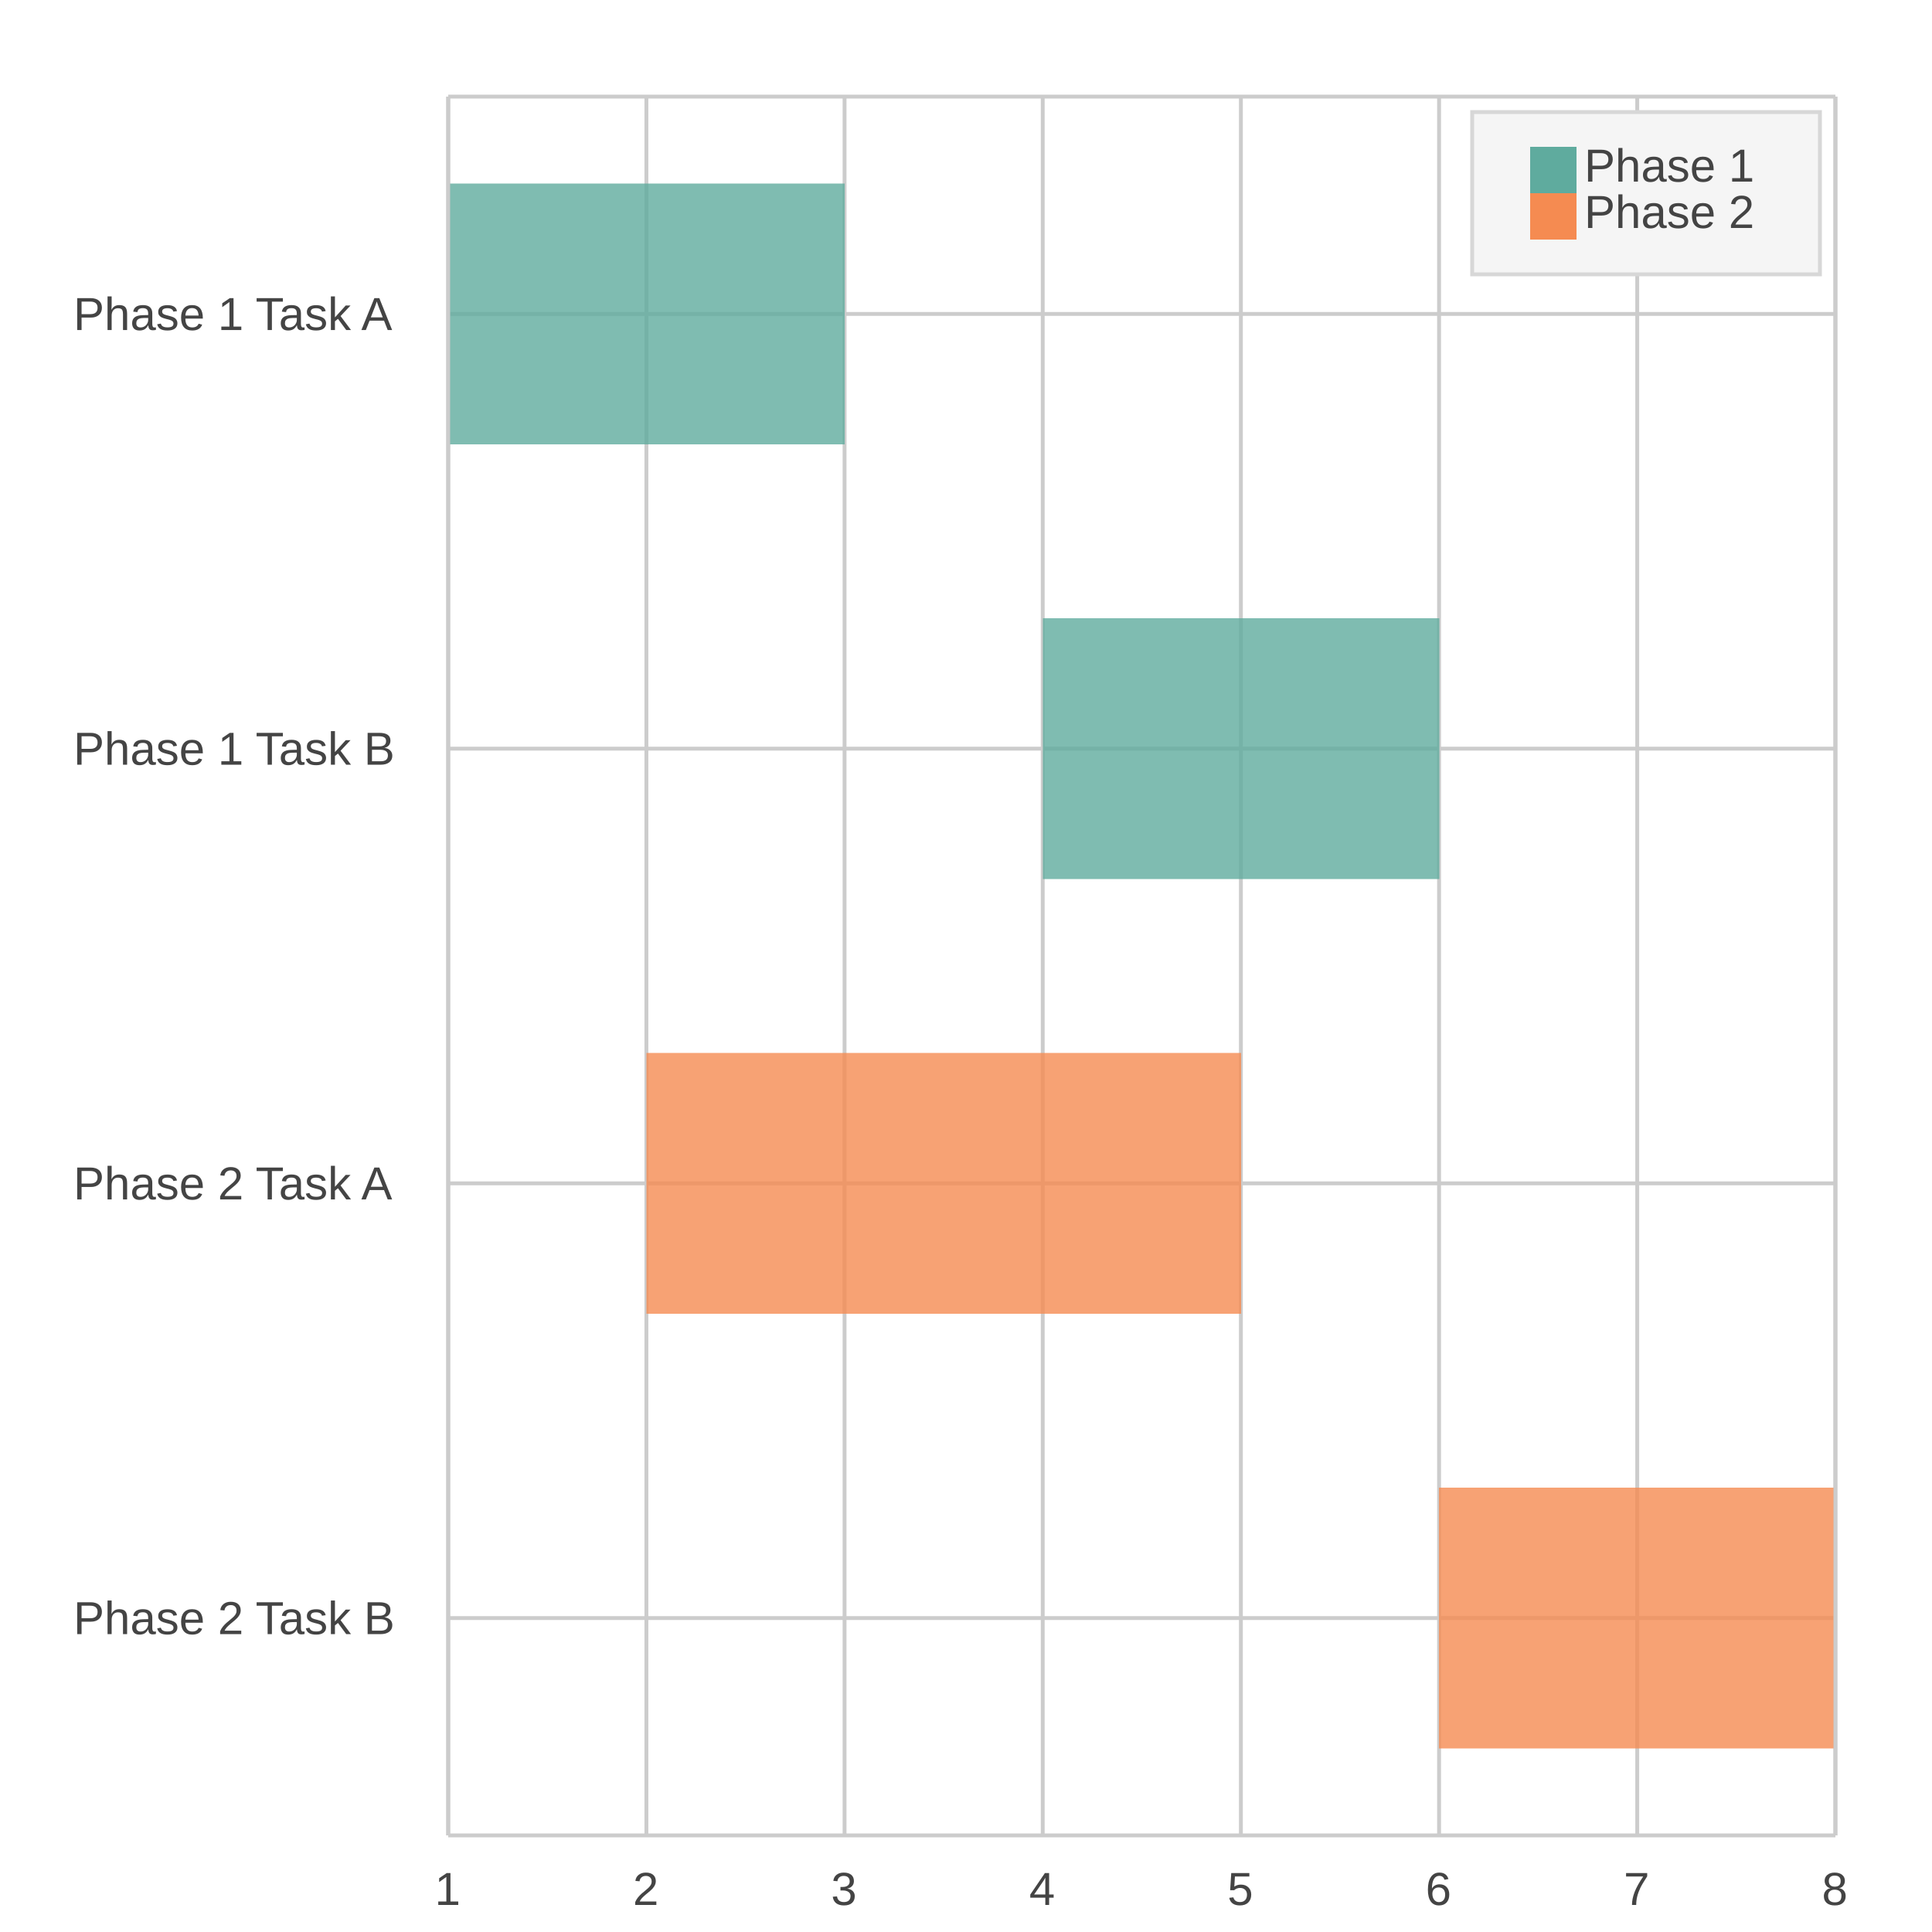
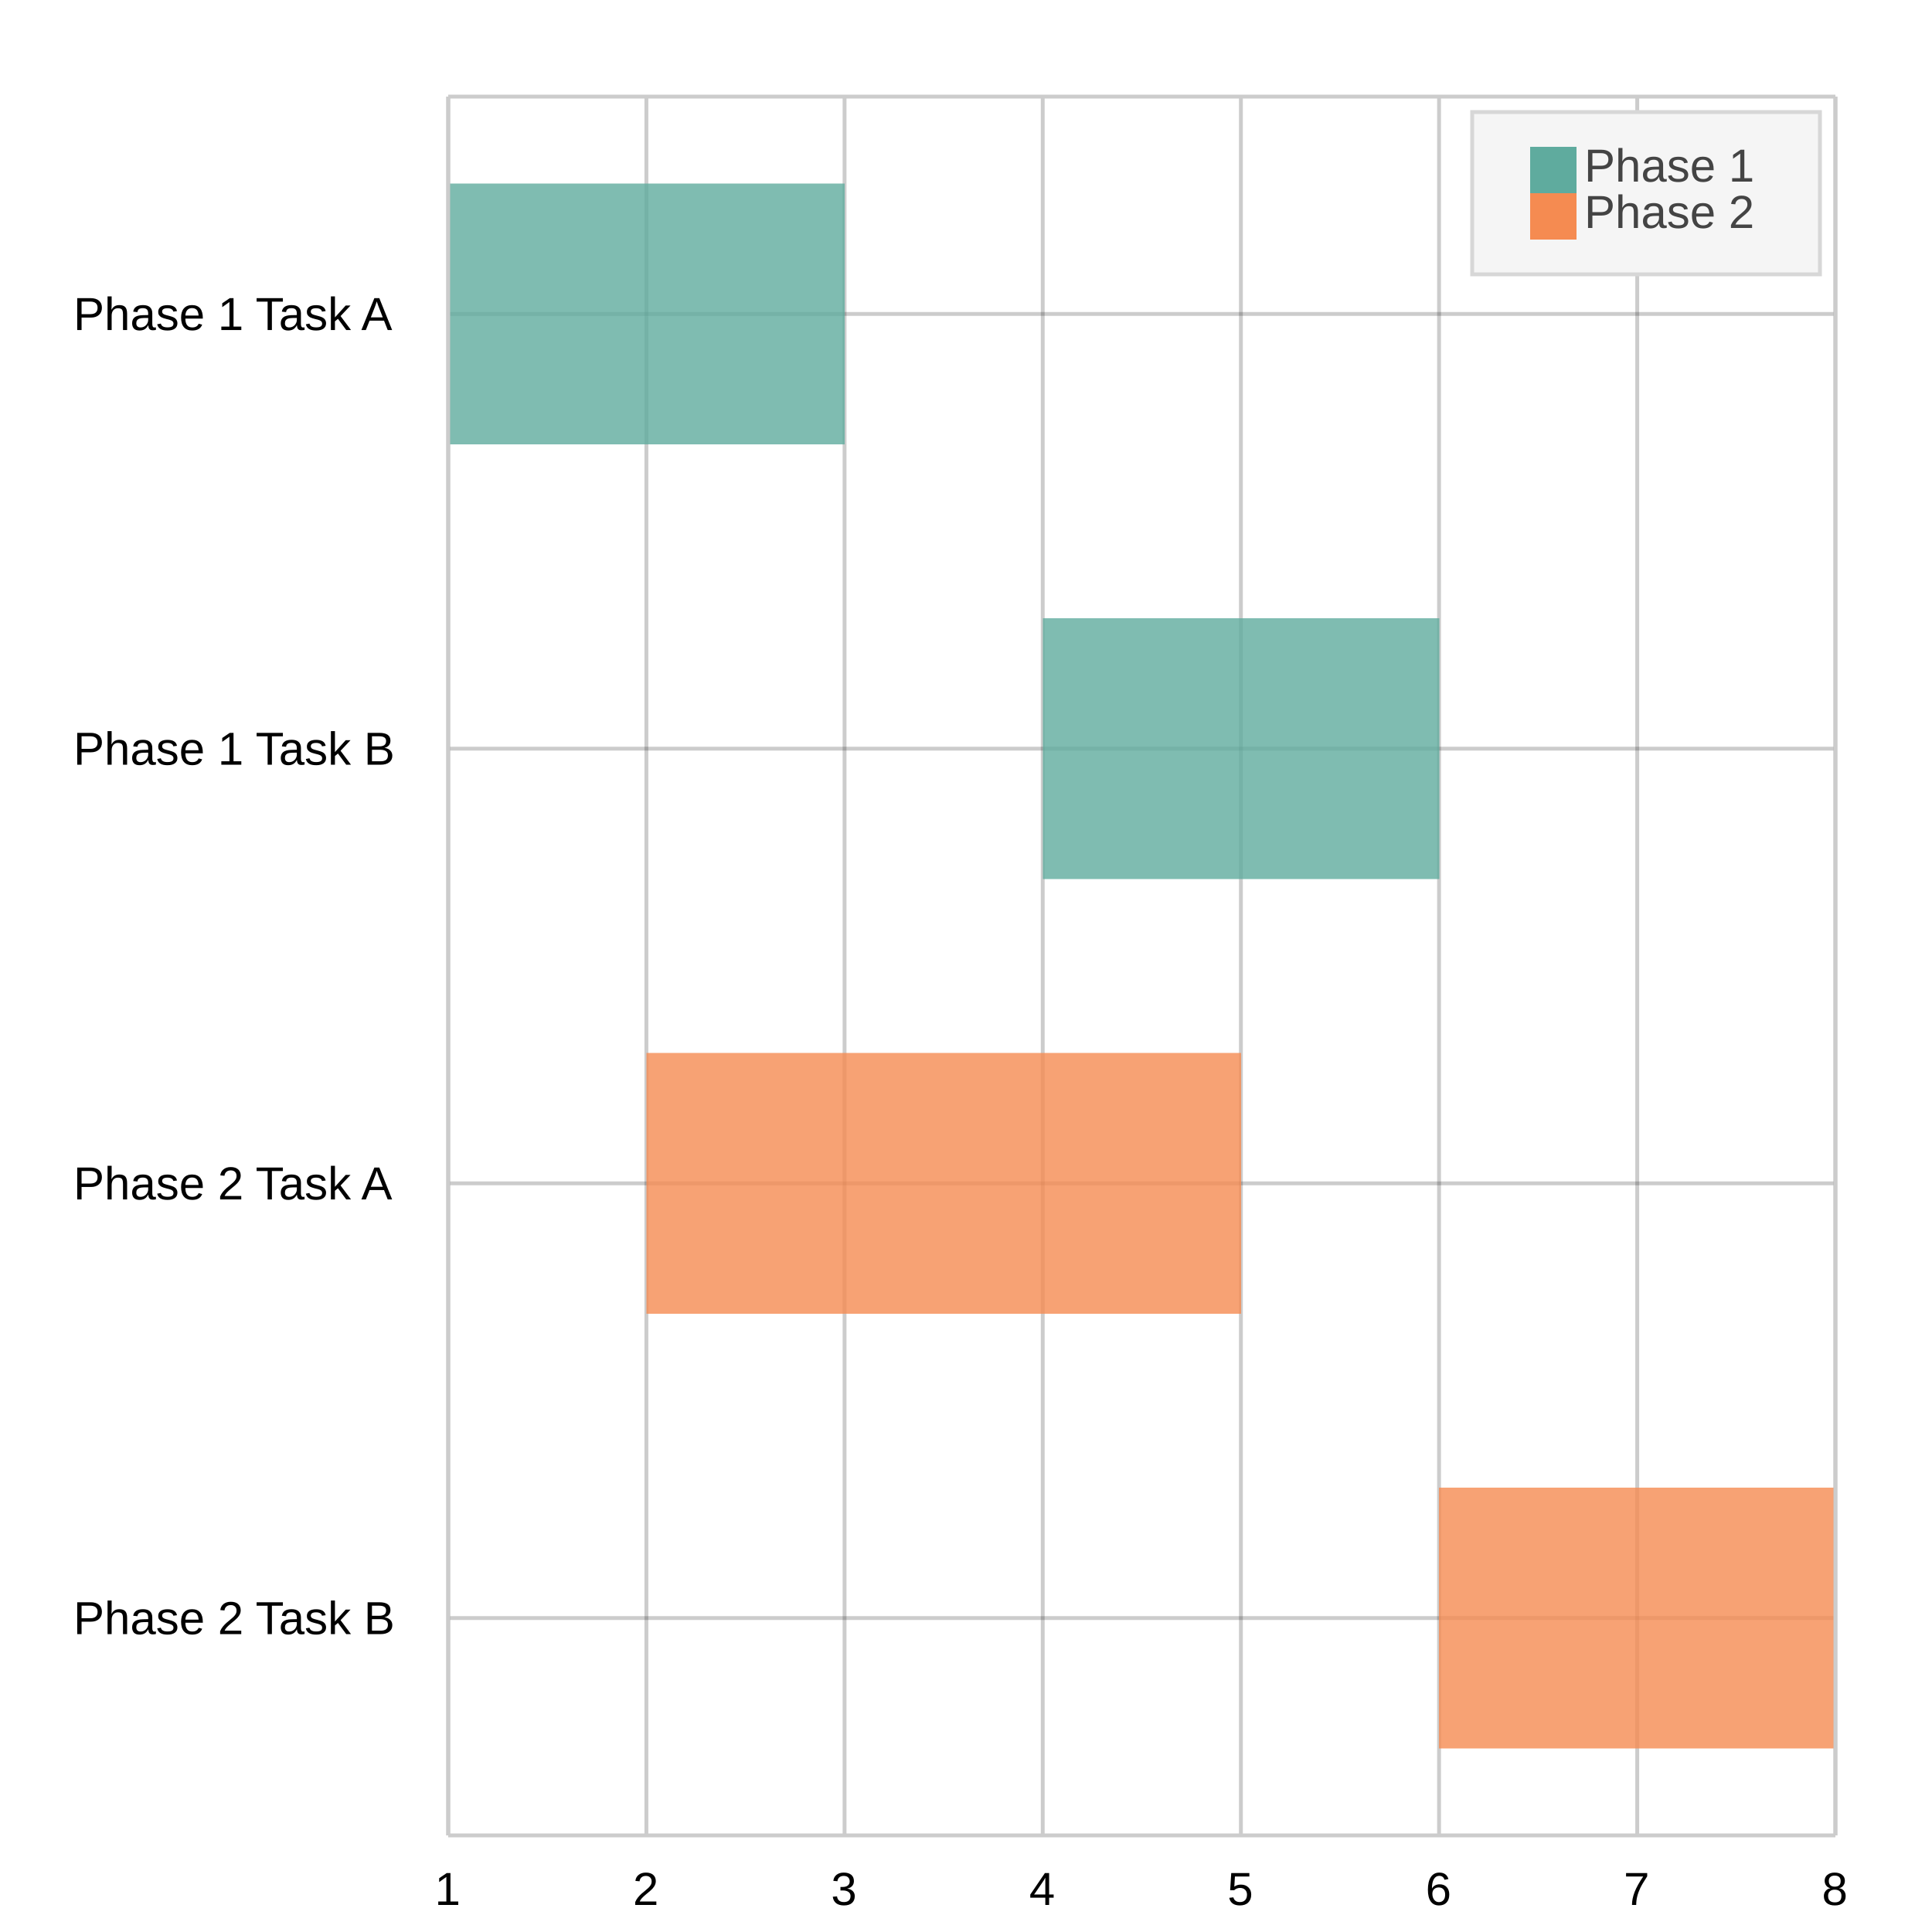
<svg xmlns="http://www.w3.org/2000/svg" width="500" height="500" viewBox="0 0 500 500">
  <path fill="#FFFFFF" d="M0 0 h500 v500 h-500 v-500Z" />
  <defs>
    <clipPath id="plot-clip">
      <rect x="0" y="0" width="359.0" height="450.0" />
    </clipPath>
  </defs>
  <g>
-     <path stroke="#CCCCCC" stroke-dasharray="None" d="M0 56.25 h359.0 M0 168.75 h359.0 M0 281.25 h359.0 M0 393.75 h359.0" transform="translate(116.0, 25.0)" />
-     <g font-size="12" font-family="Arial" fill="#444444" transform="translate(110.0, 25.0)">
+     <path stroke="#00000033" stroke-dasharray="None" d="M0 56.25 h359.0 M0 168.75 h359.0 M0 281.25 h359.0 M0 393.75 h359.0" transform="translate(116.0, 25.0)" />
+     <g font-size="12" font-family="Arial" fill="#000000ff" transform="translate(110.0, 25.0)">
      <text x="0" y="56.25" dominant-baseline="central" transform="translate(-91, 0)">Phase 1 Task A</text>
      <text x="0" y="168.75" dominant-baseline="central" transform="translate(-91, 0)">Phase 1 Task B</text>
      <text x="0" y="281.25" dominant-baseline="central" transform="translate(-91, 0)">Phase 2 Task A</text>
      <text x="0" y="393.75" dominant-baseline="central" transform="translate(-91, 0)">Phase 2 Task B</text>
    </g>
  </g>
  <g>
-     <path stroke="#CCCCCC" stroke-dasharray="None" d="M359.0 0 v450.0 M307.714 0 v450.0 M256.429 0 v450.0 M205.143 0 v450.0 M153.857 0 v450.0 M102.571 0 v450.0 M51.286 0 v450.0 M0.0 0 v450.0" transform="translate(116.0, 25.0)" />
-     <g font-size="12" font-family="Arial" fill="#444444" transform="translate(116.0, 43.0)">
+     <path stroke="#00000033" stroke-dasharray="None" d="M359.0 0 v450.0 M307.714 0 v450.0 M256.429 0 v450.0 M205.143 0 v450.0 M153.857 0 v450.0 M102.571 0 v450.0 M51.286 0 v450.0 M0.0 0 v450.0" transform="translate(116.0, 25.0)" />
+     <g font-size="12" font-family="Arial" fill="#000000ff" transform="translate(116.0, 43.0)">
      <text x="359.0" y="450.0" transform="translate(-3.5, 0)">8</text>
      <text x="307.714" y="450.0" transform="translate(-3.5, 0)">7</text>
      <text x="256.429" y="450.0" transform="translate(-3.5, 0)">6</text>
      <text x="205.143" y="450.0" transform="translate(-3.5, 0)">5</text>
      <text x="153.857" y="450.0" transform="translate(-3.5, 0)">4</text>
      <text x="102.571" y="450.0" transform="translate(-3.5, 0)">3</text>
      <text x="51.286" y="450.0" transform="translate(-3.5, 0)">2</text>
      <text x="0.0" y="450.0" transform="translate(-3.5, 0)">1</text>
    </g>
  </g>
  <g transform="translate(116.0, 25.0)">
    <g opacity="0.8">
      <path d="M0.0 22.5 h102.6 v67.5 h-102.6 v-67.5Z M153.9 135.0 h102.6 v67.5 h-102.6 v-67.5Z" fill="#5fab9e" />
      <path d="M51.3 247.5 h153.9 v67.5 h-153.9 v-67.5Z M256.4 360.0 h102.6 v67.5 h-102.6 v-67.5Z" fill="#f58b51" />
    </g>
    <path stroke="#CCCCCC" stroke-dasharray="None" d="M0 450.0 h359.0" />
    <path stroke="#CCCCCC" stroke-dasharray="None" d="M0 0 h359.0" />
    <path stroke="#CCCCCC" stroke-dasharray="None" d="M0 0 v450.0" />
    <path stroke="#CCCCCC" stroke-dasharray="None" d="M359.0 0 v450.0" />
  </g>
  <g>
    <rect transform="translate(-15.0, -7.0)" x="396.0" y="36.0" width="90.0" height="42.0" fill="#f5f5f5" stroke="#d7d7d7" />
    <g>
      <rect y="38.0" x="396.0" width="12" height="12" fill="#5fab9e" />
      <text y="47.0" x="410.0" font-size="12" font-family="Arial" fill="#444444">Phase 1</text>
    </g>
    <g>
      <rect y="50.0" x="396.0" width="12" height="12" fill="#f58b51" />
      <text y="59.0" x="410.0" font-size="12" font-family="Arial" fill="#444444">Phase 2</text>
    </g>
  </g>
</svg>
